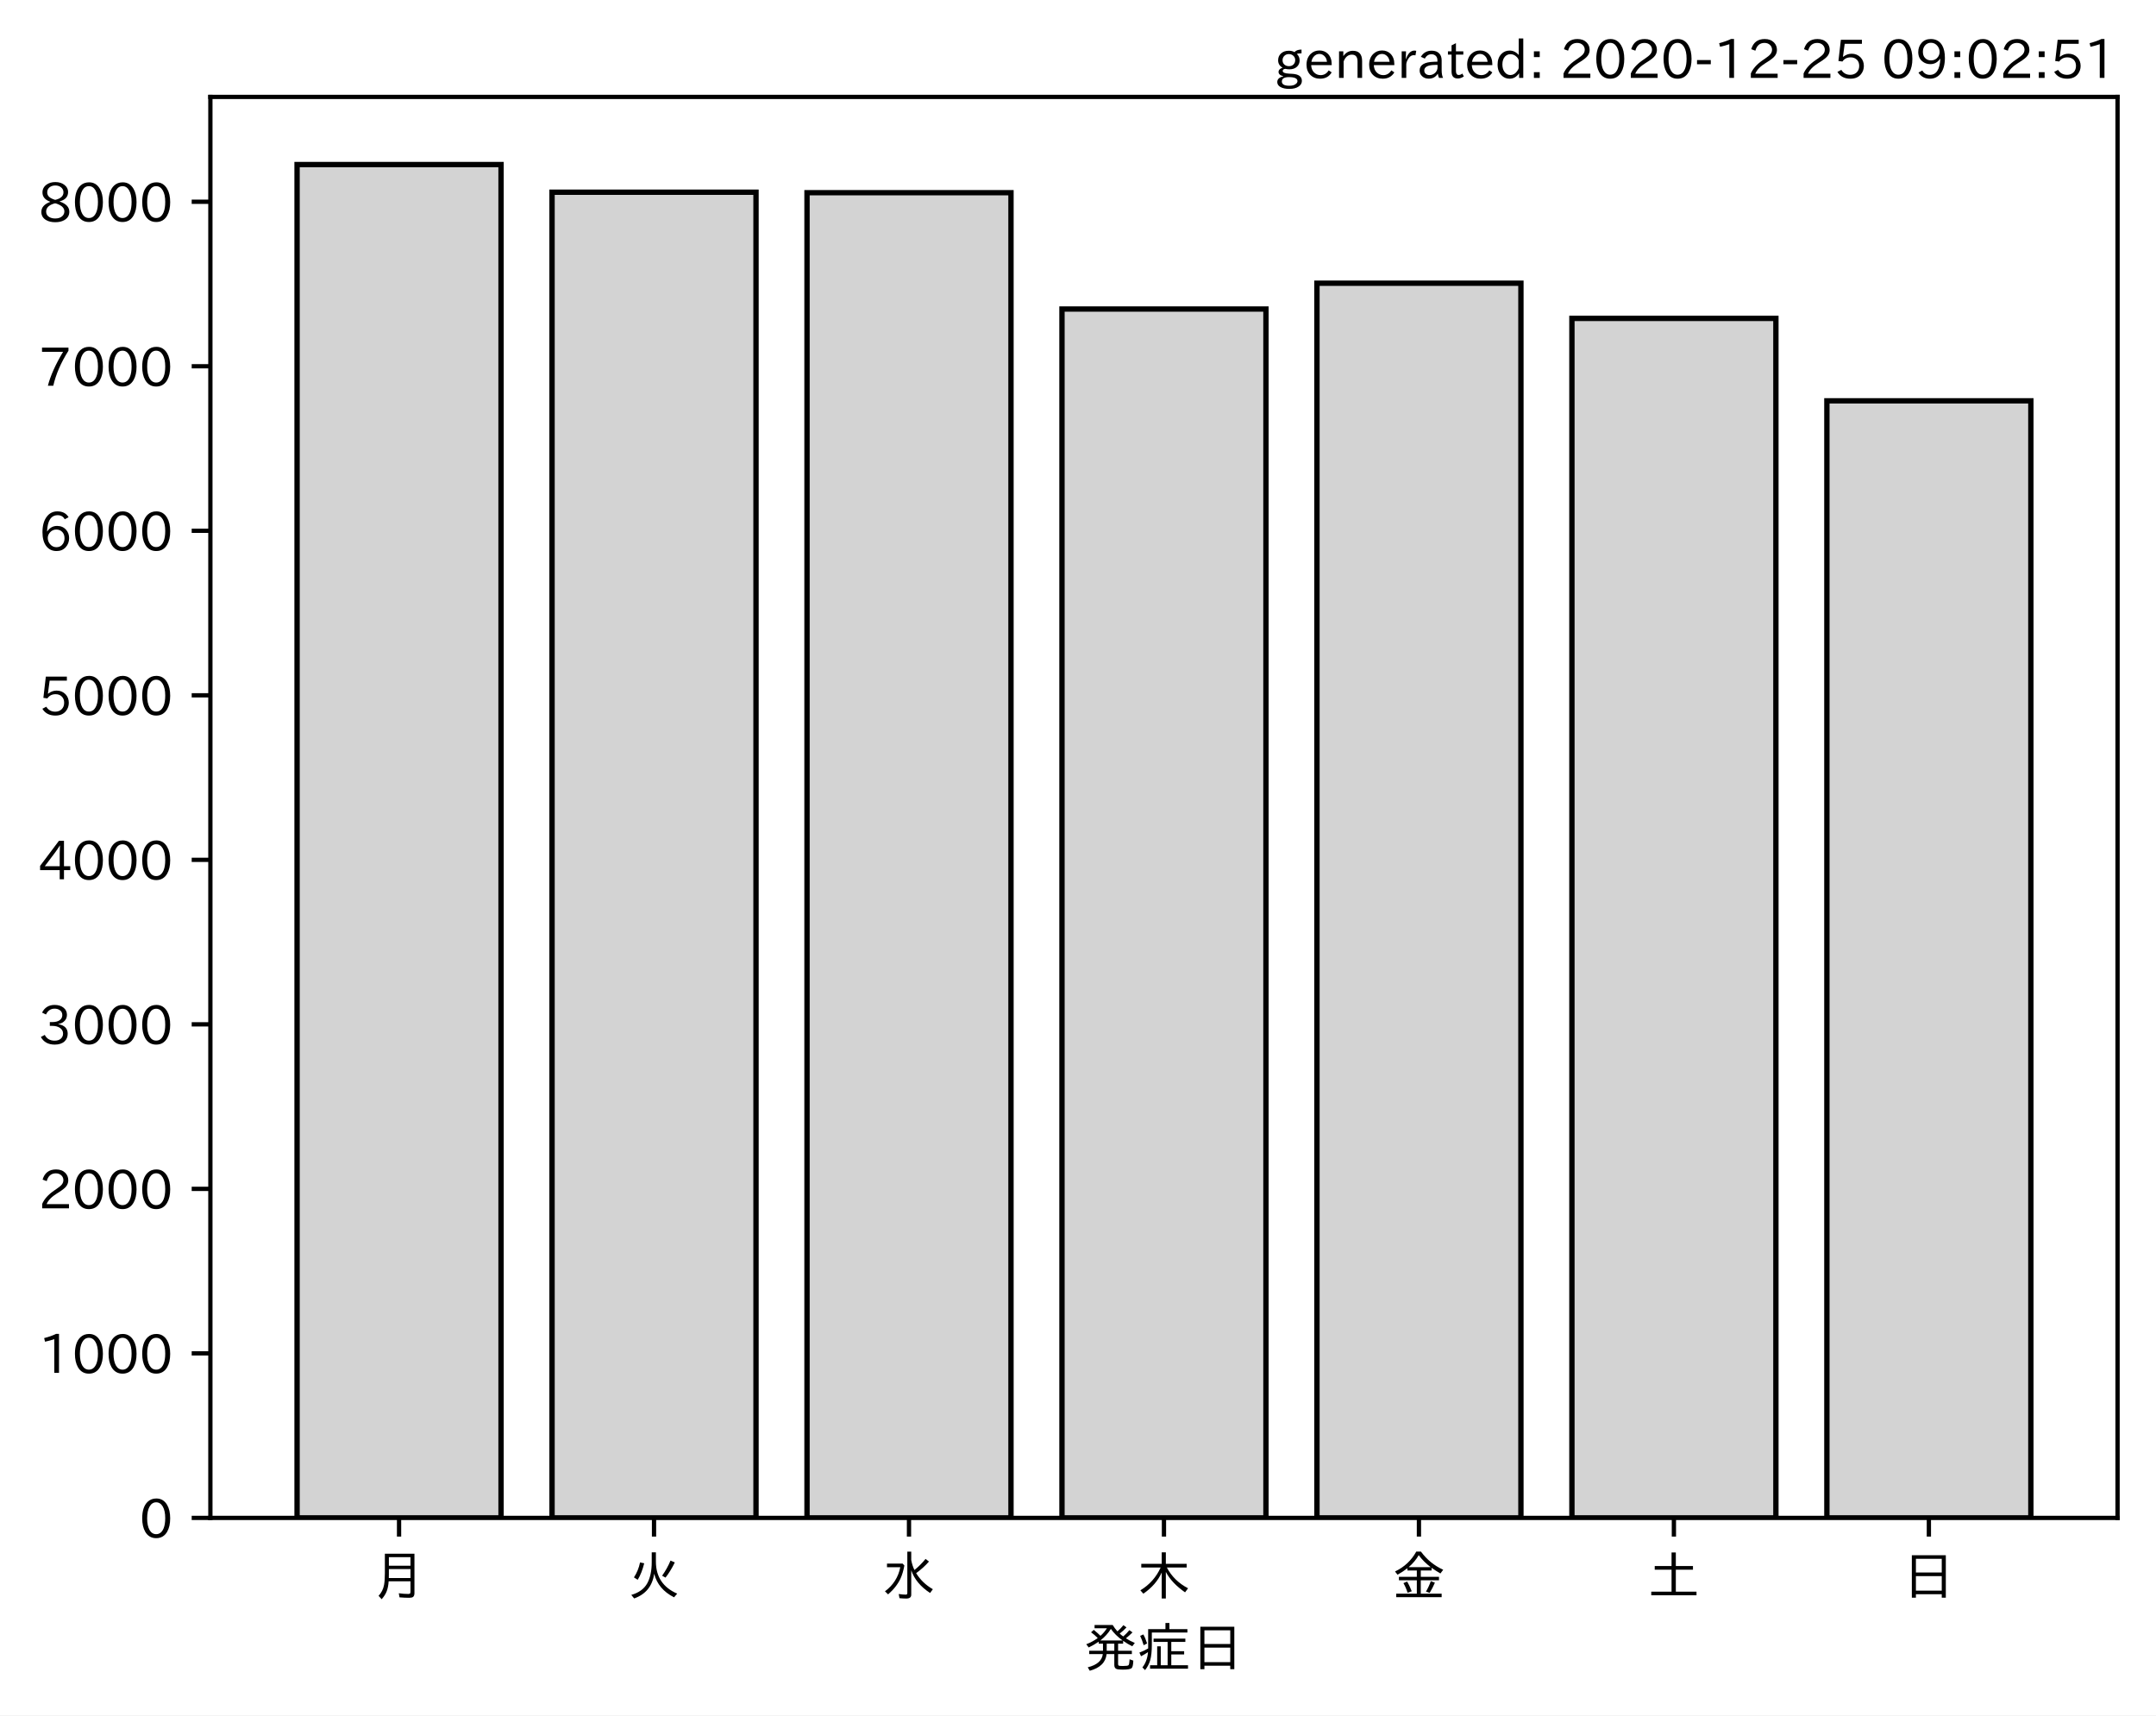
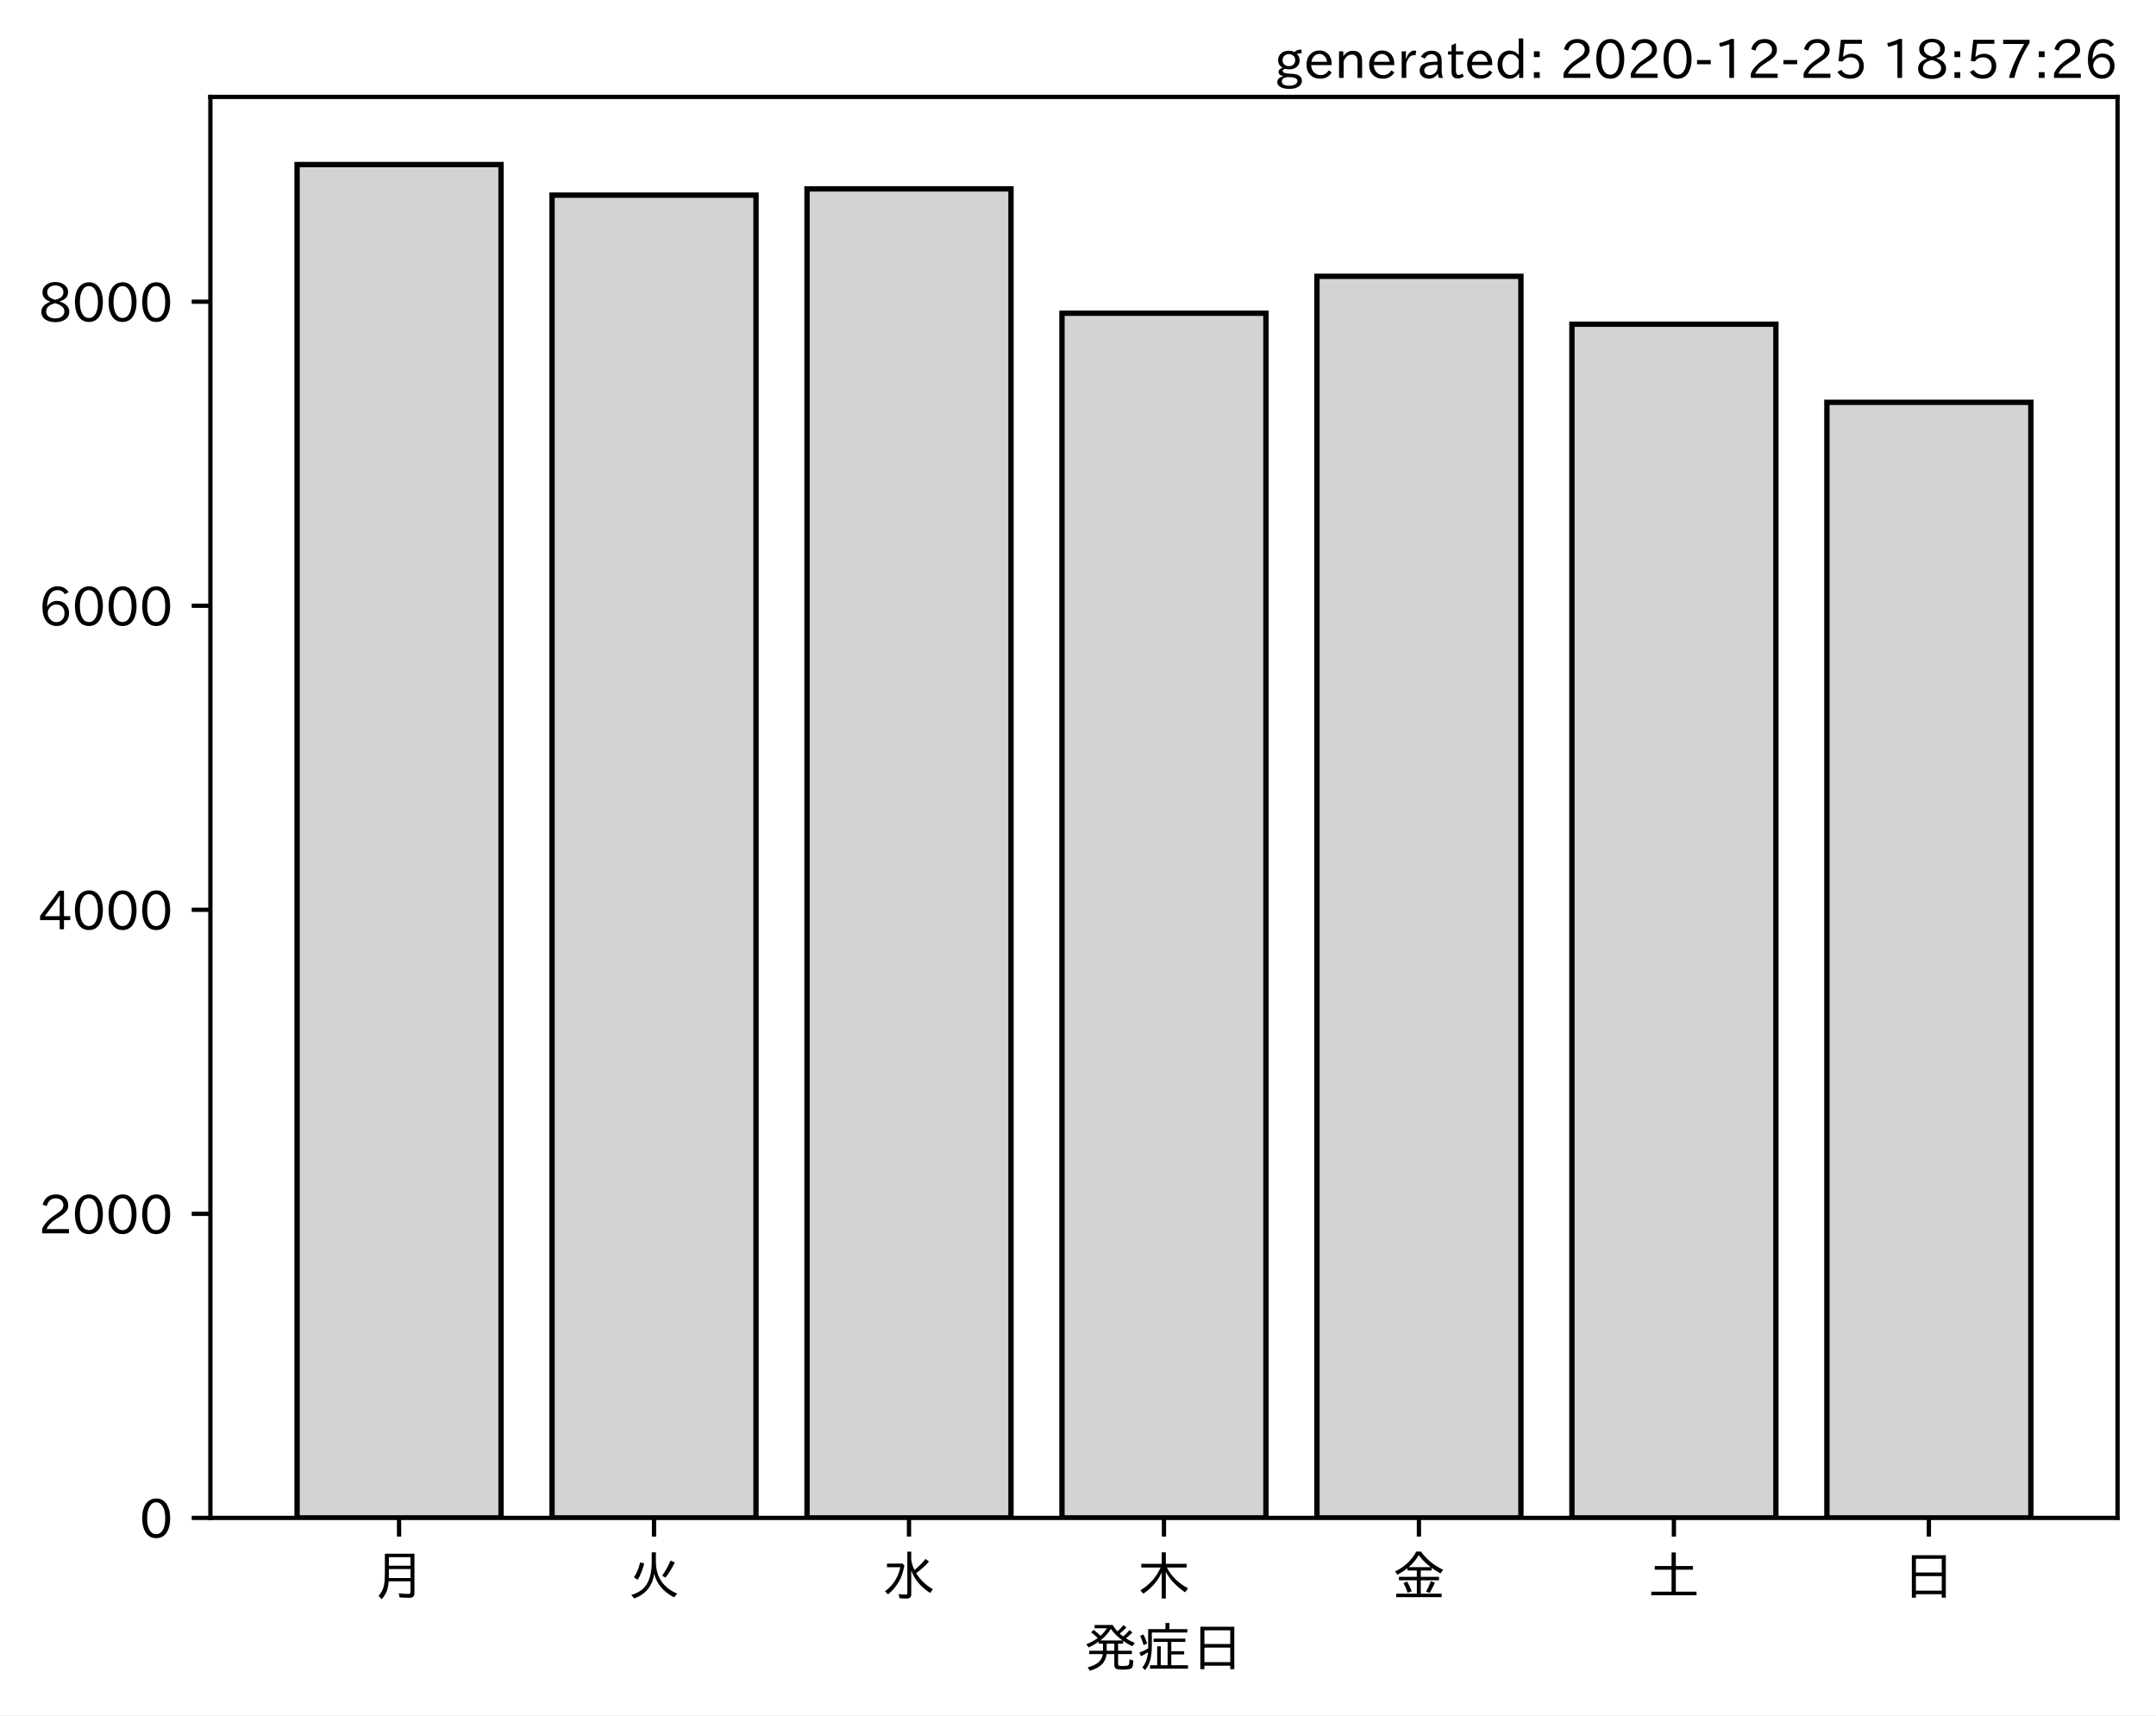
<svg xmlns="http://www.w3.org/2000/svg" xmlns:xlink="http://www.w3.org/1999/xlink" height="321.24pt" version="1.1" viewBox="0 0 403.714 321.24" width="403.714pt">
  <defs>
    <style type="text/css">*{stroke-linecap:butt;stroke-linejoin:round;}</style>
  </defs>
  <g id="figure_1">
    <g id="patch_1">
      <path d="M 0 321.24  L 403.714 321.24  L 403.714 0  L 0 0  z " style="fill:#ffffff;" />
    </g>
    <g id="axes_1">
      <g id="patch_2">
        <path d="M 39.394 284.259  L 396.514 284.259  L 396.514 18.147  L 39.394 18.147  z " style="fill:#ffffff;" />
      </g>
      <g id="patch_3">
-         <path clip-path="url(#pf6dd3e77d4)" d="M 55.626 284.259  L 93.821 284.259  L 93.821 30.819  L 55.626 30.819  z " style="fill:#d3d3d3;stroke:#000000;stroke-linejoin:miter;" />
+         <path clip-path="url(#p333fe503d2)" d="M 55.626 284.259  L 93.821 284.259  L 93.821 30.819  L 55.626 30.819  z " style="fill:#d3d3d3;stroke:#000000;stroke-linejoin:miter;" />
      </g>
      <g id="patch_4">
-         <path clip-path="url(#pf6dd3e77d4)" d="M 103.37 284.259  L 141.564 284.259  L 141.564 35.995  L 103.37 35.995  z " style="fill:#d3d3d3;stroke:#000000;stroke-linejoin:miter;" />
+         <path clip-path="url(#p333fe503d2)" d="M 103.37 284.259  L 141.564 284.259  L 141.564 36.541  L 103.37 36.541  z " style="fill:#d3d3d3;stroke:#000000;stroke-linejoin:miter;" />
      </g>
      <g id="patch_5">
-         <path clip-path="url(#pf6dd3e77d4)" d="M 151.113 284.259  L 189.308 284.259  L 189.308 36.087  L 151.113 36.087  z " style="fill:#d3d3d3;stroke:#000000;stroke-linejoin:miter;" />
+         <path clip-path="url(#p333fe503d2)" d="M 151.113 284.259  L 189.308 284.259  L 189.308 35.374  L 151.113 35.374  z " style="fill:#d3d3d3;stroke:#000000;stroke-linejoin:miter;" />
      </g>
      <g id="patch_6">
-         <path clip-path="url(#pf6dd3e77d4)" d="M 198.856 284.259  L 237.051 284.259  L 237.051 57.869  L 198.856 57.869  z " style="fill:#d3d3d3;stroke:#000000;stroke-linejoin:miter;" />
+         <path clip-path="url(#p333fe503d2)" d="M 198.856 284.259  L 237.051 284.259  L 237.051 58.662  L 198.856 58.662  z " style="fill:#d3d3d3;stroke:#000000;stroke-linejoin:miter;" />
      </g>
      <g id="patch_7">
-         <path clip-path="url(#pf6dd3e77d4)" d="M 246.6 284.259  L 284.794 284.259  L 284.794 53.032  L 246.6 53.032  z " style="fill:#d3d3d3;stroke:#000000;stroke-linejoin:miter;" />
+         <path clip-path="url(#p333fe503d2)" d="M 246.6 284.259  L 284.794 284.259  L 284.794 51.744  L 246.6 51.744  z " style="fill:#d3d3d3;stroke:#000000;stroke-linejoin:miter;" />
      </g>
      <g id="patch_8">
-         <path clip-path="url(#pf6dd3e77d4)" d="M 294.343 284.259  L 332.538 284.259  L 332.538 59.626  L 294.343 59.626  z " style="fill:#d3d3d3;stroke:#000000;stroke-linejoin:miter;" />
+         <path clip-path="url(#p333fe503d2)" d="M 294.343 284.259  L 332.538 284.259  L 332.538 60.712  L 294.343 60.712  z " style="fill:#d3d3d3;stroke:#000000;stroke-linejoin:miter;" />
      </g>
      <g id="patch_9">
-         <path clip-path="url(#pf6dd3e77d4)" d="M 342.086 284.259  L 380.281 284.259  L 380.281 75.061  L 342.086 75.061  z " style="fill:#d3d3d3;stroke:#000000;stroke-linejoin:miter;" />
+         <path clip-path="url(#p333fe503d2)" d="M 342.086 284.259  L 380.281 284.259  L 380.281 75.346  L 342.086 75.346  z " style="fill:#d3d3d3;stroke:#000000;stroke-linejoin:miter;" />
      </g>
      <g id="matplotlib.axis_1">
        <g id="xtick_1">
          <g id="line2d_1">
            <defs>
-               <path d="M 0 0  L 0 3.5  " id="m6bffb4f2bb" style="stroke:#000000;stroke-width:0.8;" />
+               <path d="M 0 0  L 0 3.5  " id="m14727b6d95" style="stroke:#000000;stroke-width:0.8;" />
            </defs>
            <g>
-               <use style="stroke:#000000;stroke-width:0.8;" x="74.724" xlink:href="#m6bffb4f2bb" y="284.259" />
+               <use style="stroke:#000000;stroke-width:0.8;" x="74.724" xlink:href="#m14727b6d95" y="284.259" />
            </g>
          </g>
          <g id="text_1">
            <g transform="translate(69.7238 298.7493)scale(0.1 -0.1)">
              <defs>
                <path d="M 78.812 77.875  L 78.812 4  Q 78.812 -1.219 76.078 -3.172  Q 73.969 -4.688 68.797 -4.688  Q 60.844 -4.688 50.828 -3.859  L 49.516 3.812  Q 58.594 2.484 67.094 2.484  Q 70.359 2.484 71.047 4.109  Q 71.391 4.891 71.391 6.844  L 71.391 26.125  L 30.516 26.125  Q 29.781 14.938 26.812 7.422  Q 24.031 0.094 17.438 -7.375  L 11.625 -0.984  Q 19.672 7.422 21.922 19.438  Q 23.438 27.688 23.438 41.406  L 23.438 77.875  z M 30.953 71.391  L 30.953 55.328  L 71.391 55.328  L 71.391 71.391  z M 30.953 49.125  L 30.953 39.938  Q 30.953 35.75 30.859 33.547  L 30.859 32.328  L 71.391 32.328  L 71.391 49.125  z " id="IPAexGothic-26376" />
              </defs>
              <use xlink:href="#IPAexGothic-26376" />
            </g>
          </g>
        </g>
        <g id="xtick_2">
          <g id="line2d_2">
            <g>
-               <use style="stroke:#000000;stroke-width:0.8;" x="122.467" xlink:href="#m6bffb4f2bb" y="284.259" />
+               <use style="stroke:#000000;stroke-width:0.8;" x="122.467" xlink:href="#m14727b6d95" y="284.259" />
            </g>
          </g>
          <g id="text_2">
            <g transform="translate(117.4671 298.7493)scale(0.1 -0.1)">
              <defs>
                <path d="M 53.516 80.422  L 53.516 63.188  Q 53.516 20.359 93.406 3.078  L 87.5 -3.812  Q 57.672 11.328 50.297 40.375  Q 45.359 5.672 12.797 -5.906  L 7.422 0.688  Q 28.859 6.844 37.406 22.609  Q 45.703 37.844 45.703 62.016  L 45.703 80.422  z M 12.406 33.5  Q 20.703 46.141 23.828 61.531  L 31.641 59.906  Q 27 41.312 19.438 29  z M 65.141 36.625  Q 74.656 50.047 80.906 64.984  L 88.922 61.531  Q 81.109 45.406 71.531 33.109  z " id="IPAexGothic-28779" />
              </defs>
              <use xlink:href="#IPAexGothic-28779" />
            </g>
          </g>
        </g>
        <g id="xtick_3">
          <g id="line2d_3">
            <g>
-               <use style="stroke:#000000;stroke-width:0.8;" x="170.21" xlink:href="#m6bffb4f2bb" y="284.259" />
+               <use style="stroke:#000000;stroke-width:0.8;" x="170.21" xlink:href="#m14727b6d95" y="284.259" />
            </g>
          </g>
          <g id="text_3">
            <g transform="translate(165.2104 298.7493)scale(0.1 -0.1)">
              <defs>
                <path d="M 54.203 65.922  Q 56.156 55.562 60.203 47.312  Q 71.578 56.453 81 68.109  L 87.406 63.188  Q 77.25 51.516 63.375 41.406  Q 75 22.609 94.672 11.375  L 89.5 4.297  Q 62.75 21.781 54.203 46.781  L 54.203 0.984  Q 54.203 -6.109 44.875 -6.109  Q 38.812 -6.109 32.172 -5.422  L 30.766 2.391  Q 38.422 1.219 44 1.219  Q 46.875 1.219 46.875 4.109  L 46.875 81.688  L 54.203 81.688  z M 8.797 59.281  L 38.094 59.281  L 41.359 55.766  Q 38.672 41.219 34.078 31.297  Q 26.656 15.375 10.891 1.703  L 4.984 7.422  Q 28.266 24.656 33.688 52.594  L 8.797 52.594  z " id="IPAexGothic-27700" />
              </defs>
              <use xlink:href="#IPAexGothic-27700" />
            </g>
          </g>
        </g>
        <g id="xtick_4">
          <g id="line2d_4">
            <g>
-               <use style="stroke:#000000;stroke-width:0.8;" x="217.954" xlink:href="#m6bffb4f2bb" y="284.259" />
+               <use style="stroke:#000000;stroke-width:0.8;" x="217.954" xlink:href="#m14727b6d95" y="284.259" />
            </g>
          </g>
          <g id="text_4">
            <g transform="translate(212.9538 298.7493)scale(0.1 -0.1)">
              <defs>
                <path d="M 55.422 52  Q 68.5 27 95.125 13.094  L 89.5 5.516  Q 64.594 22.797 53.516 43.703  L 53.516 -6  L 45.797 -6  L 45.797 42.672  Q 35.5 19.578 11.422 2.984  L 5.812 9.281  Q 31.453 24.75 43.797 52  L 7.516 52  L 7.516 58.891  L 45.797 58.891  L 45.797 80.469  L 53.516 80.469  L 53.516 58.891  L 92.531 58.891  L 92.531 52  z " id="IPAexGothic-26408" />
              </defs>
              <use xlink:href="#IPAexGothic-26408" />
            </g>
          </g>
        </g>
        <g id="xtick_5">
          <g id="line2d_5">
            <g>
-               <use style="stroke:#000000;stroke-width:0.8;" x="265.697" xlink:href="#m6bffb4f2bb" y="284.259" />
+               <use style="stroke:#000000;stroke-width:0.8;" x="265.697" xlink:href="#m14727b6d95" y="284.259" />
            </g>
          </g>
          <g id="text_5">
            <g transform="translate(260.6971 298.7493)scale(0.1 -0.1)">
              <defs>
                <path d="M 53.469 46.391  L 53.469 34.516  L 87.547 34.516  L 87.547 28.125  L 53.469 28.125  L 53.469 2.984  L 92.531 2.984  L 92.531 -3.516  L 7.516 -3.516  L 7.516 2.984  L 46.047 2.984  L 46.047 28.125  L 12.547 28.125  L 12.547 34.516  L 46.047 34.516  L 46.047 46.391  L 28.422 46.391  L 28.422 50.688  Q 19.734 43.891 9.906 38.531  L 5.219 44.578  Q 31.344 56.984 45.016 81.781  L 53.766 81.781  Q 70.359 59.234 95.453 47.797  L 90.234 40.828  Q 81.547 45.844 73.641 51.469  L 73.641 46.391  z M 72.016 52.688  Q 59.078 62.406 49.562 75.094  Q 42.828 63.141 30.812 52.688  z M 28.719 4.688  Q 26.078 13.719 21 22.797  L 27.875 25.688  Q 31.938 19.188 36.531 7.516  z M 63.188 6.891  Q 68.797 16.406 72.219 26.516  L 79.891 23.578  Q 75.922 14.156 70.125 4.5  z " id="IPAexGothic-37329" />
              </defs>
              <use xlink:href="#IPAexGothic-37329" />
            </g>
          </g>
        </g>
        <g id="xtick_6">
          <g id="line2d_6">
            <g>
-               <use style="stroke:#000000;stroke-width:0.8;" x="313.44" xlink:href="#m6bffb4f2bb" y="284.259" />
+               <use style="stroke:#000000;stroke-width:0.8;" x="313.44" xlink:href="#m14727b6d95" y="284.259" />
            </g>
          </g>
          <g id="text_6">
            <g transform="translate(308.4404 298.7493)scale(0.1 -0.1)">
              <defs>
                <path d="M 45.609 54.781  L 45.609 80.172  L 53.609 80.172  L 53.609 54.781  L 85.688 54.781  L 85.688 47.906  L 53.609 47.906  L 53.609 6.781  L 92.328 6.781  L 92.328 0  L 7.625 0  L 7.625 6.781  L 45.609 6.781  L 45.609 47.906  L 14.109 47.906  L 14.109 54.781  z " id="IPAexGothic-22303" />
              </defs>
              <use xlink:href="#IPAexGothic-22303" />
            </g>
          </g>
        </g>
        <g id="xtick_7">
          <g id="line2d_7">
            <g>
-               <use style="stroke:#000000;stroke-width:0.8;" x="361.184" xlink:href="#m6bffb4f2bb" y="284.259" />
+               <use style="stroke:#000000;stroke-width:0.8;" x="361.184" xlink:href="#m14727b6d95" y="284.259" />
            </g>
          </g>
          <g id="text_7">
            <g transform="translate(356.1837 298.7493)scale(0.1 -0.1)">
              <defs>
                <path d="M 81.734 75  L 81.734 -4.5  L 74.125 -4.5  L 74.125 2  L 25.734 2  L 25.734 -4.5  L 18.109 -4.5  L 18.109 75  z M 25.734 68.312  L 25.734 42.672  L 74.125 42.672  L 74.125 68.312  z M 25.734 35.891  L 25.734 8.688  L 74.125 8.688  L 74.125 35.891  z " id="IPAexGothic-26085" />
              </defs>
              <use xlink:href="#IPAexGothic-26085" />
            </g>
          </g>
        </g>
        <g id="text_8">
          <g transform="translate(202.9538 312.1399)scale(0.1 -0.1)">
            <defs>
              <path d="M 73.734 56.844  Q 80.609 62.75 85.203 68.609  L 91.109 64.406  Q 84.469 57.812 78.719 53.328  Q 85.938 48.688 95.406 44.625  L 90.625 38.375  Q 81.734 42.781 73.531 48.641  L 73.531 43.312  L 64.109 43.312  L 64.109 29.984  L 89.891 29.984  L 89.891 23.781  L 64.109 23.781  L 64.109 5.609  Q 64.109 2.484 65.719 2.047  Q 67.391 1.469 73.094 1.469  Q 82.125 1.469 83.594 2.984  Q 85.062 4.438 85.5 11.969  Q 85.5 13.484 85.594 14.062  L 92.625 11.578  Q 92.188 0.391 89.703 -2.203  Q 87.062 -5.328 72.609 -5.328  Q 63.812 -5.328 60.938 -4  Q 57.031 -2.344 57.031 3.328  L 57.031 23.781  L 42.578 23.781  Q 40.188 0.531 11.078 -7.422  L 7.281 -0.984  Q 33.25 5.422 35.5 23.781  L 10.016 23.781  L 10.016 29.984  L 35.797 29.984  L 35.797 43.312  L 27.781 43.312  L 27.781 47.016  Q 19.734 41.359 9.078 36.188  L 4.5 42.188  Q 16.312 46.734 25.984 53.812  Q 19.828 60.156 13.484 64.594  L 18.609 69.141  Q 26.516 62.594 31.109 58.016  Q 38.031 64.062 43.172 72.125  L 20.062 72.125  L 20.062 78.219  L 54 78.219  Q 58.203 71.344 62.891 66.312  Q 69.094 71.625 74.031 77.938  L 79.828 73.734  Q 74.172 67.625 67.094 62.203  Q 70.406 59.078 73.734 56.844  z M 57.031 43.312  L 42.781 43.312  L 42.781 29.984  L 57.031 29.984  z M 30.906 49.312  L 72.516 49.312  Q 58.688 59.281 50.594 71  Q 43.219 58.891 30.906 49.312  z " id="IPAexGothic-30330" />
              <path d="M 63.719 2.875  L 95.016 2.875  L 95.016 -3.516  L 23.969 -3.516  L 23.969 2.875  L 37.312 2.875  L 37.312 38.281  L 44 38.281  L 44 2.875  L 56.844 2.875  L 56.844 46.578  L 30.516 46.578  L 30.516 52.781  L 90.047 52.781  L 90.047 46.578  L 63.719 46.578  L 63.719 29.203  L 87.797 29.203  L 87.797 23.094  L 63.719 23.094  z M 60.203 70.516  L 93.891 70.516  L 93.891 64.109  L 27.297 64.109  L 27.297 41.406  Q 27.297 23.141 24.219 12.203  Q 21.391 2.25 14.594 -6.203  L 9.625 -1.172  Q 18.75 10.359 20.125 27.484  Q 15.438 24.125 7.078 19.734  L 4 26.609  Q 12.312 29.594 20.406 34.328  L 20.406 37.891  L 20.406 70.516  L 52.781 70.516  L 52.781 81.984  L 60.203 81.984  z M 12.016 40.375  Q 8.891 50.781 5.422 57.906  L 11.375 60.594  Q 15.234 53.859 18.406 43.703  z " id="IPAexGothic-30151" />
            </defs>
            <use xlink:href="#IPAexGothic-30330" />
            <use x="100" xlink:href="#IPAexGothic-30151" />
            <use x="200" xlink:href="#IPAexGothic-26085" />
          </g>
        </g>
      </g>
      <g id="matplotlib.axis_2">
        <g id="ytick_1">
          <g id="line2d_8">
            <defs>
-               <path d="M 0 0  L -3.5 0  " id="mfb0be14a7f" style="stroke:#000000;stroke-width:0.8;" />
+               <path d="M 0 0  L -3.5 0  " id="m5b499137b8" style="stroke:#000000;stroke-width:0.8;" />
            </defs>
            <g>
-               <use style="stroke:#000000;stroke-width:0.8;" x="39.394" xlink:href="#mfb0be14a7f" y="284.259" />
+               <use style="stroke:#000000;stroke-width:0.8;" x="39.394" xlink:href="#m5b499137b8" y="284.259" />
            </g>
          </g>
          <g id="text_9">
            <g transform="translate(26.09531 288.0039)scale(0.1 -0.1)">
              <defs>
                <path d="M 31.844 73.828  Q 45.016 73.828 52.094 61.625  Q 57.719 51.953 57.719 36.625  Q 57.719 21.438 52.094 11.578  Q 45.125 -0.484 31.5 -0.484  Q 17.922 -0.484 10.938 11.578  Q 5.328 21.438 5.328 36.719  Q 5.328 58.016 15.625 67.719  Q 22.172 73.828 31.844 73.828  z M 31.5 66.656  Q 23.688 66.656 19.188 58.734  Q 14.594 50.734 14.594 36.625  Q 14.594 22.75 19.094 14.797  Q 23.641 6.984 31.5 6.984  Q 40.922 6.984 45.453 18.016  Q 48.438 25.344 48.438 37.109  Q 48.438 50.875 43.844 58.734  Q 39.203 66.656 31.5 66.656  z " id="IPAexGothic-48" />
              </defs>
              <use xlink:href="#IPAexGothic-48" />
            </g>
          </g>
        </g>
        <g id="ytick_2">
          <g id="line2d_9">
            <g>
-               <use style="stroke:#000000;stroke-width:0.8;" x="39.394" xlink:href="#mfb0be14a7f" y="253.449" />
+               <use style="stroke:#000000;stroke-width:0.8;" x="39.394" xlink:href="#m5b499137b8" y="227.319" />
            </g>
          </g>
          <g id="text_10">
-             <g transform="translate(7.2 257.1943)scale(0.1 -0.1)">
-               <defs>
-                 <path d="M 38.484 0.984  L 29.688 0.984  L 29.688 64.109  Q 21.438 61.281 12.312 59.328  L 10.688 66.109  Q 23.734 69.391 32.906 73.922  L 38.484 73.922  z " id="IPAexGothic-49" />
-               </defs>
-               <use xlink:href="#IPAexGothic-49" />
-               <use x="62.988" xlink:href="#IPAexGothic-48" />
-               <use x="125.977" xlink:href="#IPAexGothic-48" />
-               <use x="188.965" xlink:href="#IPAexGothic-48" />
-             </g>
-           </g>
-         </g>
-         <g id="ytick_3">
-           <g id="line2d_10">
-             <g>
-               <use style="stroke:#000000;stroke-width:0.8;" x="39.394" xlink:href="#mfb0be14a7f" y="222.639" />
-             </g>
-           </g>
-           <g id="text_11">
-             <g transform="translate(7.2 226.3847)scale(0.1 -0.1)">
+             <g transform="translate(7.2 231.0639)scale(0.1 -0.1)">
              <defs>
                <path d="M 57.172 0.984  L 6.984 0.984  L 6.984 9.281  Q 12.891 23.047 29.594 34.422  L 32.375 36.281  Q 40.922 42.141 43.609 45.406  Q 46.688 49.266 46.688 53.812  Q 46.688 58.938 43.062 62.547  Q 39.062 66.547 32.562 66.547  Q 19.531 66.547 15.484 52  L 7.766 54.781  Q 13.328 73.828 33.062 73.828  Q 43.844 73.828 50.25 67.438  Q 55.859 61.672 55.859 53.516  Q 55.859 47.469 52.25 42.531  Q 48.922 37.75 36.969 30.281  L 34.859 29  Q 19.625 19.578 15.281 8.891  L 57.172 8.891  z " id="IPAexGothic-50" />
              </defs>
              <use xlink:href="#IPAexGothic-50" />
              <use x="62.988" xlink:href="#IPAexGothic-48" />
              <use x="125.977" xlink:href="#IPAexGothic-48" />
              <use x="188.965" xlink:href="#IPAexGothic-48" />
            </g>
          </g>
        </g>
-         <g id="ytick_4">
-           <g id="line2d_11">
-             <g>
-               <use style="stroke:#000000;stroke-width:0.8;" x="39.394" xlink:href="#mfb0be14a7f" y="191.83" />
-             </g>
-           </g>
-           <g id="text_12">
-             <g transform="translate(7.2 195.5751)scale(0.1 -0.1)">
-               <defs>
-                 <path d="M 37.203 37.797  Q 54.781 34.625 54.781 19.969  Q 54.781 11.188 48.875 5.562  Q 42.328 -0.484 30.375 -0.484  Q 12.453 -0.484 4.5 13.766  L 11.812 17.672  Q 17.328 6.891 30.281 6.891  Q 37.891 6.891 42.094 10.797  Q 46.094 14.5 46.094 20.172  Q 46.094 26.859 40.094 30.906  Q 34.625 34.578 25.688 34.578  L 21.297 34.578  L 21.297 41.703  L 25.875 41.703  Q 34.859 41.703 39.594 45.125  Q 44.672 48.734 44.672 54.828  Q 44.672 61.469 38.969 64.656  Q 35.297 66.844 30.172 66.844  Q 19.344 66.844 14.109 55.906  L 6.781 59.422  Q 14.016 73.828 30.281 73.828  Q 40.578 73.828 46.969 68.656  Q 53.375 63.578 53.375 55.219  Q 53.375 47.312 47.172 42.281  Q 43.172 39.062 37.203 38.188  z " id="IPAexGothic-51" />
-               </defs>
-               <use xlink:href="#IPAexGothic-51" />
-               <use x="62.988" xlink:href="#IPAexGothic-48" />
-               <use x="125.977" xlink:href="#IPAexGothic-48" />
-               <use x="188.965" xlink:href="#IPAexGothic-48" />
-             </g>
-           </g>
-         </g>
-         <g id="ytick_5">
-           <g id="line2d_12">
-             <g>
-               <use style="stroke:#000000;stroke-width:0.8;" x="39.394" xlink:href="#mfb0be14a7f" y="161.02" />
-             </g>
-           </g>
-           <g id="text_13">
-             <g transform="translate(7.2 164.7654)scale(0.1 -0.1)">
+         <g id="ytick_3">
+           <g id="line2d_10">
+             <g>
+               <use style="stroke:#000000;stroke-width:0.8;" x="39.394" xlink:href="#m5b499137b8" y="170.379" />
+             </g>
+           </g>
+           <g id="text_11">
+             <g transform="translate(7.2 174.1239)scale(0.1 -0.1)">
              <defs>
                <path d="M 59.578 18.109  L 47.797 18.109  L 47.797 0.984  L 39.797 0.984  L 39.797 18.109  L 3.078 18.109  L 3.078 26.125  L 38.375 73.094  L 47.797 73.094  L 47.797 25.531  L 59.578 25.531  z M 40.281 64.203  L 39.984 64.203  Q 35.594 57.125 31.297 51.312  L 11.859 25.531  L 39.797 25.531  L 39.797 49.125  Q 39.797 54.391 40.281 64.203  z " id="IPAexGothic-52" />
              </defs>
              <use xlink:href="#IPAexGothic-52" />
              <use x="62.988" xlink:href="#IPAexGothic-48" />
              <use x="125.977" xlink:href="#IPAexGothic-48" />
              <use x="188.965" xlink:href="#IPAexGothic-48" />
            </g>
          </g>
        </g>
-         <g id="ytick_6">
-           <g id="line2d_13">
-             <g>
-               <use style="stroke:#000000;stroke-width:0.8;" x="39.394" xlink:href="#mfb0be14a7f" y="130.21" />
-             </g>
-           </g>
-           <g id="text_14">
-             <g transform="translate(7.2 133.9558)scale(0.1 -0.1)">
-               <defs>
-                 <path d="M 18.406 40.672  Q 25.531 46.297 33.938 46.297  Q 44 46.297 50.641 39.5  Q 56.844 33.016 56.844 23.391  Q 56.844 14.656 51.516 8.016  Q 44.828 -0.484 31.734 -0.484  Q 14.984 -0.484 7.328 12.25  L 14.656 16.062  Q 20.453 6.781 31.453 6.781  Q 38.531 6.781 43.266 11.188  Q 48.141 15.828 48.141 23.484  Q 48.141 30.719 43.844 35.016  Q 39.359 39.5 32.125 39.5  Q 21.969 39.5 16.75 31.688  L 9.234 32.672  L 13.812 72.406  L 53.219 72.406  L 53.219 64.891  L 20.953 64.891  L 17.719 40.672  z " id="IPAexGothic-53" />
-               </defs>
-               <use xlink:href="#IPAexGothic-53" />
-               <use x="62.988" xlink:href="#IPAexGothic-48" />
-               <use x="125.977" xlink:href="#IPAexGothic-48" />
-               <use x="188.965" xlink:href="#IPAexGothic-48" />
-             </g>
-           </g>
-         </g>
-         <g id="ytick_7">
-           <g id="line2d_14">
-             <g>
-               <use style="stroke:#000000;stroke-width:0.8;" x="39.394" xlink:href="#mfb0be14a7f" y="99.401" />
-             </g>
-           </g>
-           <g id="text_15">
-             <g transform="translate(7.2 103.1462)scale(0.1 -0.1)">
+         <g id="ytick_4">
+           <g id="line2d_11">
+             <g>
+               <use style="stroke:#000000;stroke-width:0.8;" x="39.394" xlink:href="#m5b499137b8" y="113.439" />
+             </g>
+           </g>
+           <g id="text_12">
+             <g transform="translate(7.2 117.1839)scale(0.1 -0.1)">
              <defs>
                <path d="M 16.5 36.375  Q 23.578 46.578 34.906 46.578  Q 45.406 46.578 51.812 39.266  Q 57.422 32.906 57.422 23.781  Q 57.422 13.812 51.125 6.781  Q 44.578 -0.484 34.031 -0.484  Q 21.484 -0.484 14.406 9.078  Q 7.516 18.406 7.516 34.812  Q 7.516 53.516 15.828 64.203  Q 23.344 73.828 35.5 73.828  Q 49.859 73.828 56.391 62.891  L 49.219 58.984  Q 45.219 66.656 35.938 66.656  Q 17.484 66.656 16.109 36.375  z M 33.453 39.797  Q 26.312 39.797 21.625 34.469  Q 17.438 29.688 17.438 24.078  Q 17.438 18.062 21.141 13.188  Q 26.125 6.688 33.734 6.688  Q 41.703 6.688 45.953 13.188  Q 48.828 17.625 48.828 23.484  Q 48.828 30.375 45.016 34.812  Q 40.625 39.797 33.453 39.797  z " id="IPAexGothic-54" />
              </defs>
              <use xlink:href="#IPAexGothic-54" />
              <use x="62.988" xlink:href="#IPAexGothic-48" />
              <use x="125.977" xlink:href="#IPAexGothic-48" />
              <use x="188.965" xlink:href="#IPAexGothic-48" />
            </g>
          </g>
        </g>
-         <g id="ytick_8">
-           <g id="line2d_15">
-             <g>
-               <use style="stroke:#000000;stroke-width:0.8;" x="39.394" xlink:href="#mfb0be14a7f" y="68.591" />
-             </g>
-           </g>
-           <g id="text_16">
-             <g transform="translate(7.2 72.33654)scale(0.1 -0.1)">
-               <defs>
-                 <path d="M 56.203 66.609  Q 34.969 32.906 27.781 0.984  L 17.672 0.984  Q 24.703 28.656 46.094 64.5  L 6.688 64.5  L 6.688 72.406  L 56.203 72.406  z " id="IPAexGothic-55" />
-               </defs>
-               <use xlink:href="#IPAexGothic-55" />
-               <use x="62.988" xlink:href="#IPAexGothic-48" />
-               <use x="125.977" xlink:href="#IPAexGothic-48" />
-               <use x="188.965" xlink:href="#IPAexGothic-48" />
-             </g>
-           </g>
-         </g>
-         <g id="ytick_9">
-           <g id="line2d_16">
-             <g>
-               <use style="stroke:#000000;stroke-width:0.8;" x="39.394" xlink:href="#mfb0be14a7f" y="37.782" />
-             </g>
-           </g>
-           <g id="text_17">
-             <g transform="translate(7.2 41.52691)scale(0.1 -0.1)">
+         <g id="ytick_5">
+           <g id="line2d_12">
+             <g>
+               <use style="stroke:#000000;stroke-width:0.8;" x="39.394" xlink:href="#m5b499137b8" y="56.499" />
+             </g>
+           </g>
+           <g id="text_13">
+             <g transform="translate(7.2 60.24388)scale(0.1 -0.1)">
              <defs>
                <path d="M 39.703 37.891  Q 57.812 31.734 57.812 18.703  Q 57.812 8.453 48.438 3.078  Q 41.609 -0.875 31.5 -0.875  Q 21.344 -0.875 14.5 3.078  Q 5.422 8.297 5.422 18.406  Q 5.422 31.062 22.016 37.203  L 22.016 37.5  Q 7.516 42.719 7.516 54.828  Q 7.516 64.062 15.328 69.625  Q 21.969 74.312 31.547 74.312  Q 42.234 74.312 48.922 68.797  Q 55.516 63.578 55.516 55.719  Q 55.516 42.281 39.703 38.188  z M 31.594 41.016  Q 46.828 44.625 46.828 55.125  Q 46.828 61.188 41.797 64.844  Q 37.703 67.922 31.5 67.922  Q 25.094 67.922 20.797 64.5  Q 16.406 60.891 16.406 55.031  Q 16.406 49.219 21.094 45.703  Q 23.344 43.891 26.906 42.531  Q 31 40.875 31.594 41.016  z M 30.906 34.516  Q 14.406 30.172 14.406 19  Q 14.406 12.109 20.516 8.688  Q 25.094 6.109 31.391 6.109  Q 40.234 6.109 45.016 10.891  Q 48.531 14.406 48.531 19.531  Q 48.531 24.906 43.656 28.906  Q 40.766 31.156 36.719 32.812  Q 31.984 34.719 30.906 34.516  z " id="IPAexGothic-56" />
              </defs>
              <use xlink:href="#IPAexGothic-56" />
              <use x="62.988" xlink:href="#IPAexGothic-48" />
              <use x="125.977" xlink:href="#IPAexGothic-48" />
              <use x="188.965" xlink:href="#IPAexGothic-48" />
            </g>
          </g>
        </g>
      </g>
      <g id="patch_10">
        <path d="M 39.394 284.259  L 39.394 18.147  " style="fill:none;stroke:#000000;stroke-linecap:square;stroke-linejoin:miter;stroke-width:0.8;" />
      </g>
      <g id="patch_11">
        <path d="M 396.514 284.259  L 396.514 18.147  " style="fill:none;stroke:#000000;stroke-linecap:square;stroke-linejoin:miter;stroke-width:0.8;" />
      </g>
      <g id="patch_12">
        <path d="M 39.394 284.259  L 396.514 284.259  " style="fill:none;stroke:#000000;stroke-linecap:square;stroke-linejoin:miter;stroke-width:0.8;" />
      </g>
      <g id="patch_13">
        <path d="M 39.394 18.147  L 396.514 18.147  " style="fill:none;stroke:#000000;stroke-linecap:square;stroke-linejoin:miter;stroke-width:0.8;" />
      </g>
    </g>
-     <g id="text_18">
+     <g id="text_14">
      <g transform="translate(238.6184 14.69063)scale(0.1 -0.1)">
        <defs>
          <path d="M 20.797 17.969  Q 15.719 17.531 15.719 14.062  Q 15.719 9.578 27.547 8.984  L 33.297 8.688  Q 51.609 7.766 51.609 -4.594  Q 51.609 -10.938 45.703 -14.984  Q 39.359 -19.578 28.031 -19.578  Q 17.781 -19.578 11.531 -16.062  Q 5.516 -12.641 5.516 -6.688  Q 5.516 1.312 16.797 3.859  L 16.797 4.203  Q 7.906 6.453 7.906 12.156  Q 7.906 17.438 15.531 20.266  Q 7.125 24.609 7.125 34.078  Q 7.125 41.406 12.016 46.297  Q 17.625 51.906 27.156 51.906  Q 33.203 51.906 37.844 49.266  Q 41.406 53.953 50.922 54.109  L 50.922 47.078  Q 44.344 46.922 42.234 45.906  Q 47.406 40.828 47.406 33.891  Q 47.406 27 42.719 22.266  Q 37.5 17.094 28.328 17.094  Q 24.422 17.094 20.797 17.969  z M 27.094 45.609  Q 22.016 45.609 18.703 42.281  Q 15.438 39.016 15.438 34.078  Q 15.438 29.25 18.5 26.312  Q 21.828 23 27.438 23  Q 32.719 23 35.891 26.219  Q 39.109 29.391 39.109 34.422  Q 39.109 39.016 35.891 42.188  Q 32.516 45.609 27.094 45.609  z M 27.391 2.484  Q 14.109 2.484 14.109 -5.719  Q 14.109 -13.672 28.125 -13.672  Q 37.156 -13.672 41.219 -9.469  Q 43.312 -7.516 43.312 -4.891  Q 43.312 2.484 27.391 2.484  z " id="IPAexGothic-103" />
          <path d="M 13.484 24.906  Q 13.922 16.266 18.891 11.281  Q 23.969 6.203 31.203 6.203  Q 40.719 6.203 46.297 15.094  L 51.906 11.375  Q 44.828 -0.484 30.172 -0.484  Q 19.094 -0.484 11.969 6.594  Q 4.781 13.812 4.781 25.641  Q 4.781 38.188 12.312 45.703  Q 19 52.391 29 52.391  Q 38.422 52.391 44.781 46.188  Q 51.906 38.969 51.906 26.906  L 51.906 24.906  z M 43.062 31.203  Q 42.328 37.984 38.281 41.891  Q 34.281 45.906 28.812 45.906  Q 22.469 45.906 17.969 40.484  Q 14.891 36.812 13.969 31.203  z " id="IPAexGothic-101" />
          <path d="M 52 0.984  L 43.406 0.984  L 43.406 31.891  Q 43.406 44.578 32.906 44.578  Q 22.312 44.578 17.391 31.891  L 17.391 0.984  L 8.797 0.984  L 8.797 50.781  L 16.797 50.781  L 16.797 41.797  Q 23.828 51.812 34.719 51.812  Q 52 51.812 52 32.375  z " id="IPAexGothic-110" />
          <path d="M 36.078 51.812  L 34.578 43.266  Q 32.906 43.609 31.594 43.609  Q 25.828 43.609 22.078 38.188  Q 17.391 31.344 17.391 26.172  L 17.391 0.984  L 8.797 0.984  L 8.797 50.781  L 16.891 50.781  L 16.5 35.984  L 16.703 35.984  Q 22.219 52.203 32.766 52.203  Q 34.469 52.203 36.078 51.812  z " id="IPAexGothic-114" />
          <path d="M 49.312 0.984  L 41.75 0.984  Q 39.984 4.734 39.547 8.688  L 39.203 8.688  Q 33.547 -0.391 22.312 -0.391  Q 14.594 -0.391 9.719 4.5  Q 5.422 8.797 5.422 14.984  Q 5.422 30.422 32.031 31.203  L 38.719 31.391  L 38.719 33.984  Q 38.719 39.203 35.75 42.188  Q 32.625 45.312 27.734 45.312  Q 19.344 45.312 15.141 37.156  L 7.719 40.578  Q 14.656 52 27.938 52  Q 37.109 52 42.047 46.875  Q 46.625 42.281 46.625 33.891  L 46.625 15.578  Q 46.625 6.25 49.312 0.984  z M 38.922 25.391  L 33.453 25.297  Q 14.109 24.859 14.109 14.891  Q 14.109 11.375 16.406 9.078  Q 19.234 6.297 23.828 6.297  Q 30.219 6.297 34.906 10.984  Q 38.922 15.141 38.922 21  z " id="IPAexGothic-97" />
          <path d="M 33.203 3.766  Q 27.641 -0.094 21.828 -0.094  Q 10.203 -0.094 10.203 12.984  L 10.203 44.672  L 3.422 44.672  L 3.422 50.781  L 10.203 50.781  L 10.203 61.969  L 18.406 66.062  L 18.406 50.781  L 32.234 50.781  L 32.234 44.672  L 18.406 44.672  L 18.406 14.156  Q 18.406 6.5 23.641 6.5  Q 27.156 6.5 30.328 9.188  z " id="IPAexGothic-116" />
          <path d="M 52.984 0.984  L 45.172 0.984  L 45.172 9.672  Q 38.141 -0.484 27.391 -0.484  Q 18.453 -0.484 12.312 5.812  Q 4.891 13.188 4.891 25.984  Q 4.891 38.531 12.062 45.906  Q 18.266 52.203 27.391 52.203  Q 37.25 52.203 44.484 43.891  L 44.484 74.906  L 52.984 74.906  z M 44.484 20.359  L 44.484 32.766  Q 44.484 37.703 38.375 42.281  Q 34.078 45.406 28.953 45.406  Q 23.188 45.406 19.188 41.406  Q 13.875 36.078 13.875 26.219  Q 13.875 17.328 18.266 11.719  Q 22.516 6.391 28.859 6.391  Q 36.281 6.391 41.5 13.672  Q 44.484 17.719 44.484 20.359  z " id="IPAexGothic-100" />
          <path d="M 21.391 39.984  L 10.5 39.984  L 10.5 50.781  L 21.391 50.781  z M 21.391 0.984  L 10.5 0.984  L 10.5 11.766  L 21.391 11.766  z " id="IPAexGothic-58" />
          <path id="IPAexGothic-32" />
          <path d="M 30.766 26.609  L 4.984 26.609  L 4.984 34.422  L 30.766 34.422  z " id="IPAexGothic-45" />
-           <path d="M 46.625 36.812  Q 39.75 26.812 28.328 26.812  Q 19.578 26.812 13.234 32.125  Q 5.719 38.422 5.719 49.422  Q 5.719 59.578 12.016 66.656  Q 18.453 73.828 29.203 73.828  Q 43.75 73.828 50.641 61.719  Q 55.609 52.781 55.609 38.625  Q 55.609 19.531 47.516 9.188  Q 39.891 -0.484 27.641 -0.484  Q 13.422 -0.484 6.109 10.984  L 13.328 14.891  Q 18.062 6.688 27.391 6.688  Q 45.656 6.688 47.016 36.812  z M 29.5 66.844  Q 22.656 66.844 18.312 61.719  Q 14.406 57.078 14.406 50  Q 14.406 42.828 18.109 38.719  Q 22.406 33.797 29.781 33.797  Q 37.984 33.797 42.625 40.188  Q 45.703 44.484 45.703 49.516  Q 45.703 55.516 42.094 60.359  Q 37.109 66.844 29.5 66.844  z " id="IPAexGothic-57" />
+           <path d="M 38.484 0.984  L 29.688 0.984  L 29.688 64.109  Q 21.438 61.281 12.312 59.328  L 10.688 66.109  Q 23.734 69.391 32.906 73.922  L 38.484 73.922  z " id="IPAexGothic-49" />
+           <path d="M 18.406 40.672  Q 25.531 46.297 33.938 46.297  Q 44 46.297 50.641 39.5  Q 56.844 33.016 56.844 23.391  Q 56.844 14.656 51.516 8.016  Q 44.828 -0.484 31.734 -0.484  Q 14.984 -0.484 7.328 12.25  L 14.656 16.062  Q 20.453 6.781 31.453 6.781  Q 38.531 6.781 43.266 11.188  Q 48.141 15.828 48.141 23.484  Q 48.141 30.719 43.844 35.016  Q 39.359 39.5 32.125 39.5  Q 21.969 39.5 16.75 31.688  L 9.234 32.672  L 13.812 72.406  L 53.219 72.406  L 53.219 64.891  L 20.953 64.891  L 17.719 40.672  z " id="IPAexGothic-53" />
+           <path d="M 56.203 66.609  Q 34.969 32.906 27.781 0.984  L 17.672 0.984  Q 24.703 28.656 46.094 64.5  L 6.688 64.5  L 6.688 72.406  L 56.203 72.406  z " id="IPAexGothic-55" />
        </defs>
        <use xlink:href="#IPAexGothic-103" />
        <use x="55.518" xlink:href="#IPAexGothic-101" />
        <use x="112.402" xlink:href="#IPAexGothic-110" />
        <use x="172.803" xlink:href="#IPAexGothic-101" />
        <use x="229.688" xlink:href="#IPAexGothic-114" />
        <use x="266.699" xlink:href="#IPAexGothic-97" />
        <use x="321.68" xlink:href="#IPAexGothic-116" />
        <use x="356.299" xlink:href="#IPAexGothic-101" />
        <use x="413.184" xlink:href="#IPAexGothic-100" />
        <use x="475.586" xlink:href="#IPAexGothic-58" />
        <use x="507.568" xlink:href="#IPAexGothic-32" />
        <use x="534.57" xlink:href="#IPAexGothic-50" />
        <use x="597.559" xlink:href="#IPAexGothic-48" />
        <use x="660.547" xlink:href="#IPAexGothic-50" />
        <use x="723.535" xlink:href="#IPAexGothic-48" />
        <use x="786.523" xlink:href="#IPAexGothic-45" />
        <use x="822.314" xlink:href="#IPAexGothic-49" />
        <use x="885.303" xlink:href="#IPAexGothic-50" />
        <use x="948.291" xlink:href="#IPAexGothic-45" />
        <use x="984.082" xlink:href="#IPAexGothic-50" />
        <use x="1047.07" xlink:href="#IPAexGothic-53" />
        <use x="1110.059" xlink:href="#IPAexGothic-32" />
-         <use x="1137.061" xlink:href="#IPAexGothic-48" />
-         <use x="1200.049" xlink:href="#IPAexGothic-57" />
+         <use x="1137.061" xlink:href="#IPAexGothic-49" />
+         <use x="1200.049" xlink:href="#IPAexGothic-56" />
        <use x="1263.037" xlink:href="#IPAexGothic-58" />
-         <use x="1295.02" xlink:href="#IPAexGothic-48" />
-         <use x="1358.008" xlink:href="#IPAexGothic-50" />
+         <use x="1295.02" xlink:href="#IPAexGothic-53" />
+         <use x="1358.008" xlink:href="#IPAexGothic-55" />
        <use x="1420.996" xlink:href="#IPAexGothic-58" />
-         <use x="1452.979" xlink:href="#IPAexGothic-53" />
-         <use x="1515.967" xlink:href="#IPAexGothic-49" />
+         <use x="1452.979" xlink:href="#IPAexGothic-50" />
+         <use x="1515.967" xlink:href="#IPAexGothic-54" />
      </g>
    </g>
  </g>
  <defs>
-     <clipPath id="pf6dd3e77d4">
+     <clipPath id="p333fe503d2">
      <rect height="266.112" width="357.12" x="39.394" y="18.147" />
    </clipPath>
  </defs>
</svg>
